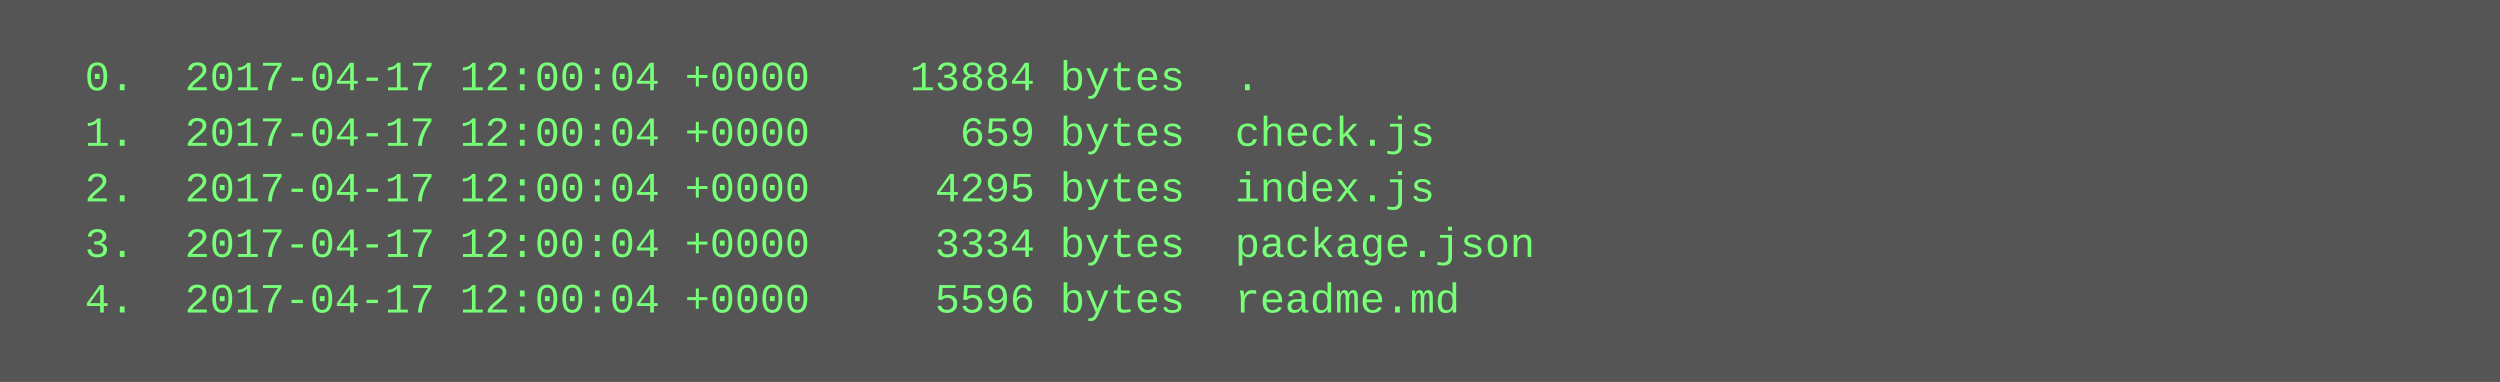
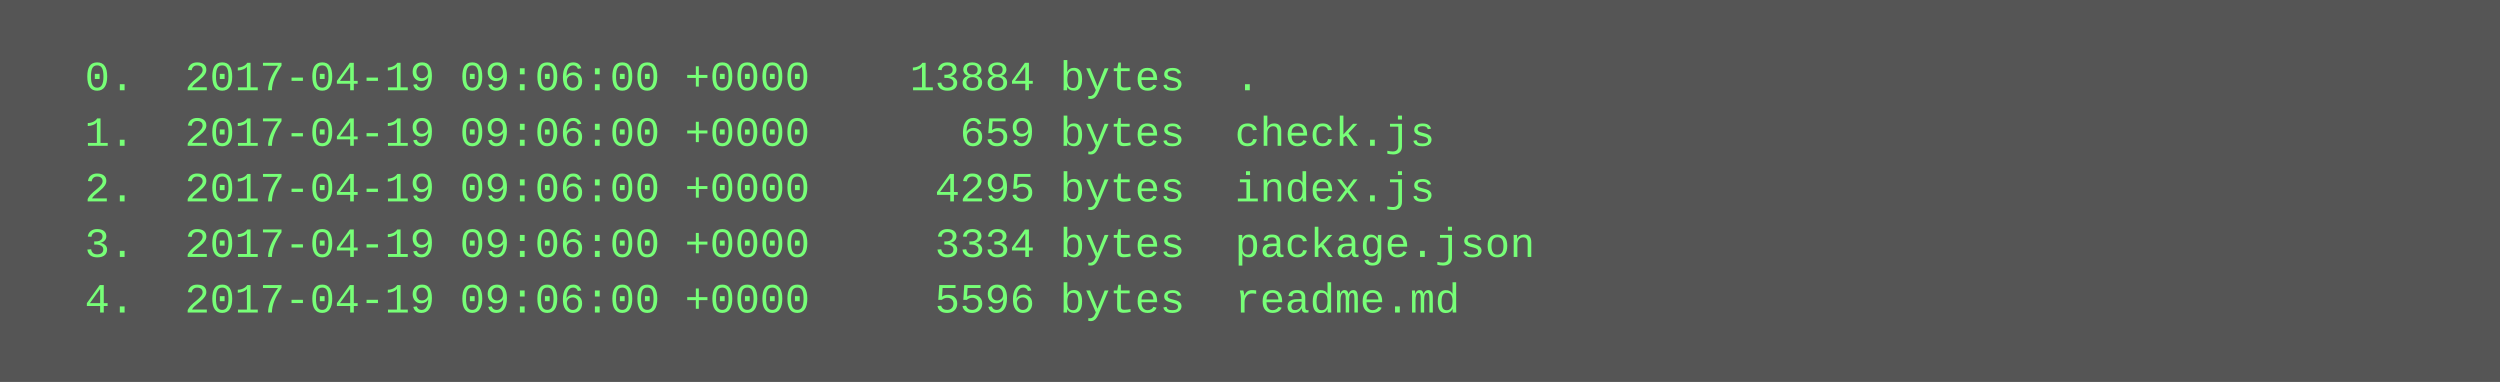
<svg xmlns="http://www.w3.org/2000/svg" height="110" width="720">
  <rect height="110" fill="#555" width="720" />
  <text fill="#7f7" font-family="Courier New" font-size="12" xml:space="preserve">
-     <tspan x="10" y="26">  0.  2017-04-17 12:00:04 +0000    13884 bytes  .</tspan>
-     <tspan x="10" y="42">  1.  2017-04-17 12:00:04 +0000      659 bytes  check.js</tspan>
-     <tspan x="10" y="58">  2.  2017-04-17 12:00:04 +0000     4295 bytes  index.js</tspan>
-     <tspan x="10" y="74">  3.  2017-04-17 12:00:04 +0000     3334 bytes  package.json</tspan>
-     <tspan x="10" y="90">  4.  2017-04-17 12:00:04 +0000     5596 bytes  readme.md</tspan>
+     <tspan x="10" y="26">  0.  2017-04-19 09:06:00 +0000    13884 bytes  .</tspan>
+     <tspan x="10" y="42">  1.  2017-04-19 09:06:00 +0000      659 bytes  check.js</tspan>
+     <tspan x="10" y="58">  2.  2017-04-19 09:06:00 +0000     4295 bytes  index.js</tspan>
+     <tspan x="10" y="74">  3.  2017-04-19 09:06:00 +0000     3334 bytes  package.json</tspan>
+     <tspan x="10" y="90">  4.  2017-04-19 09:06:00 +0000     5596 bytes  readme.md</tspan>
  </text>
</svg>
